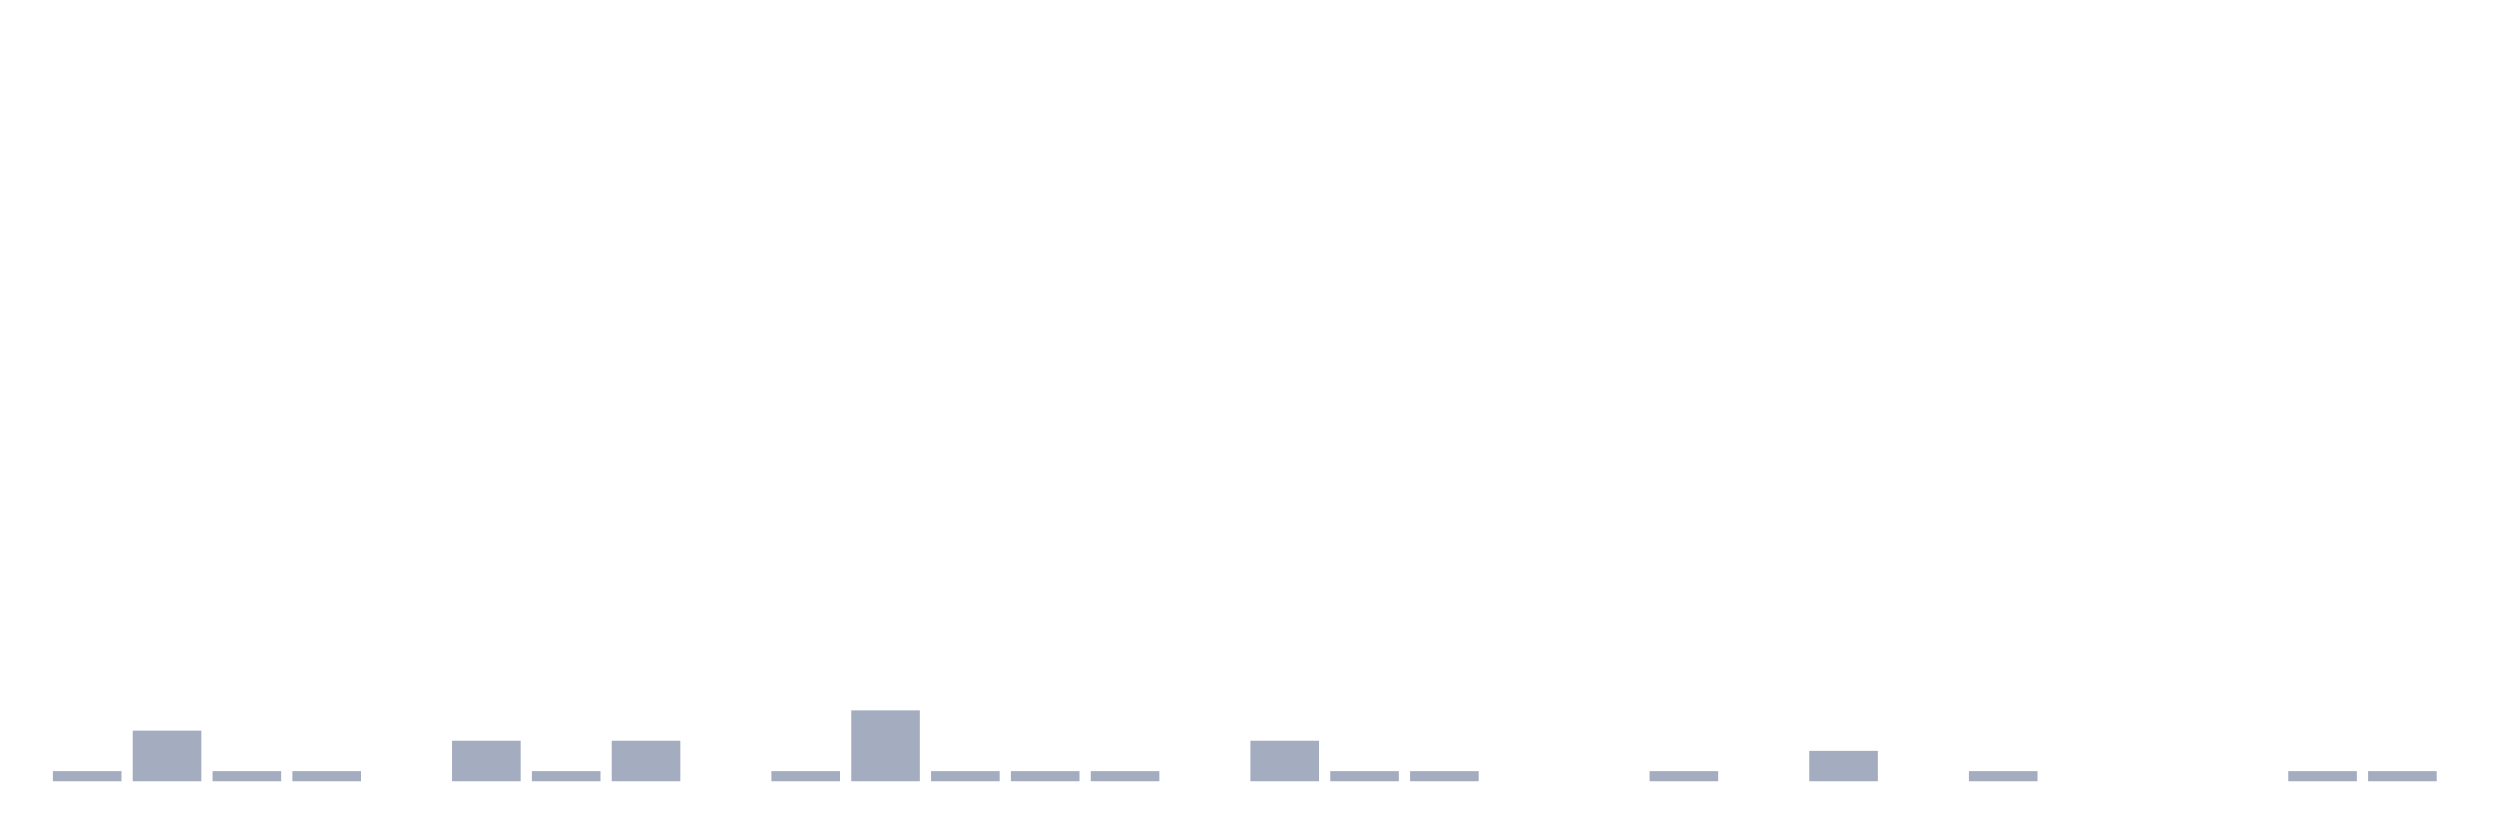
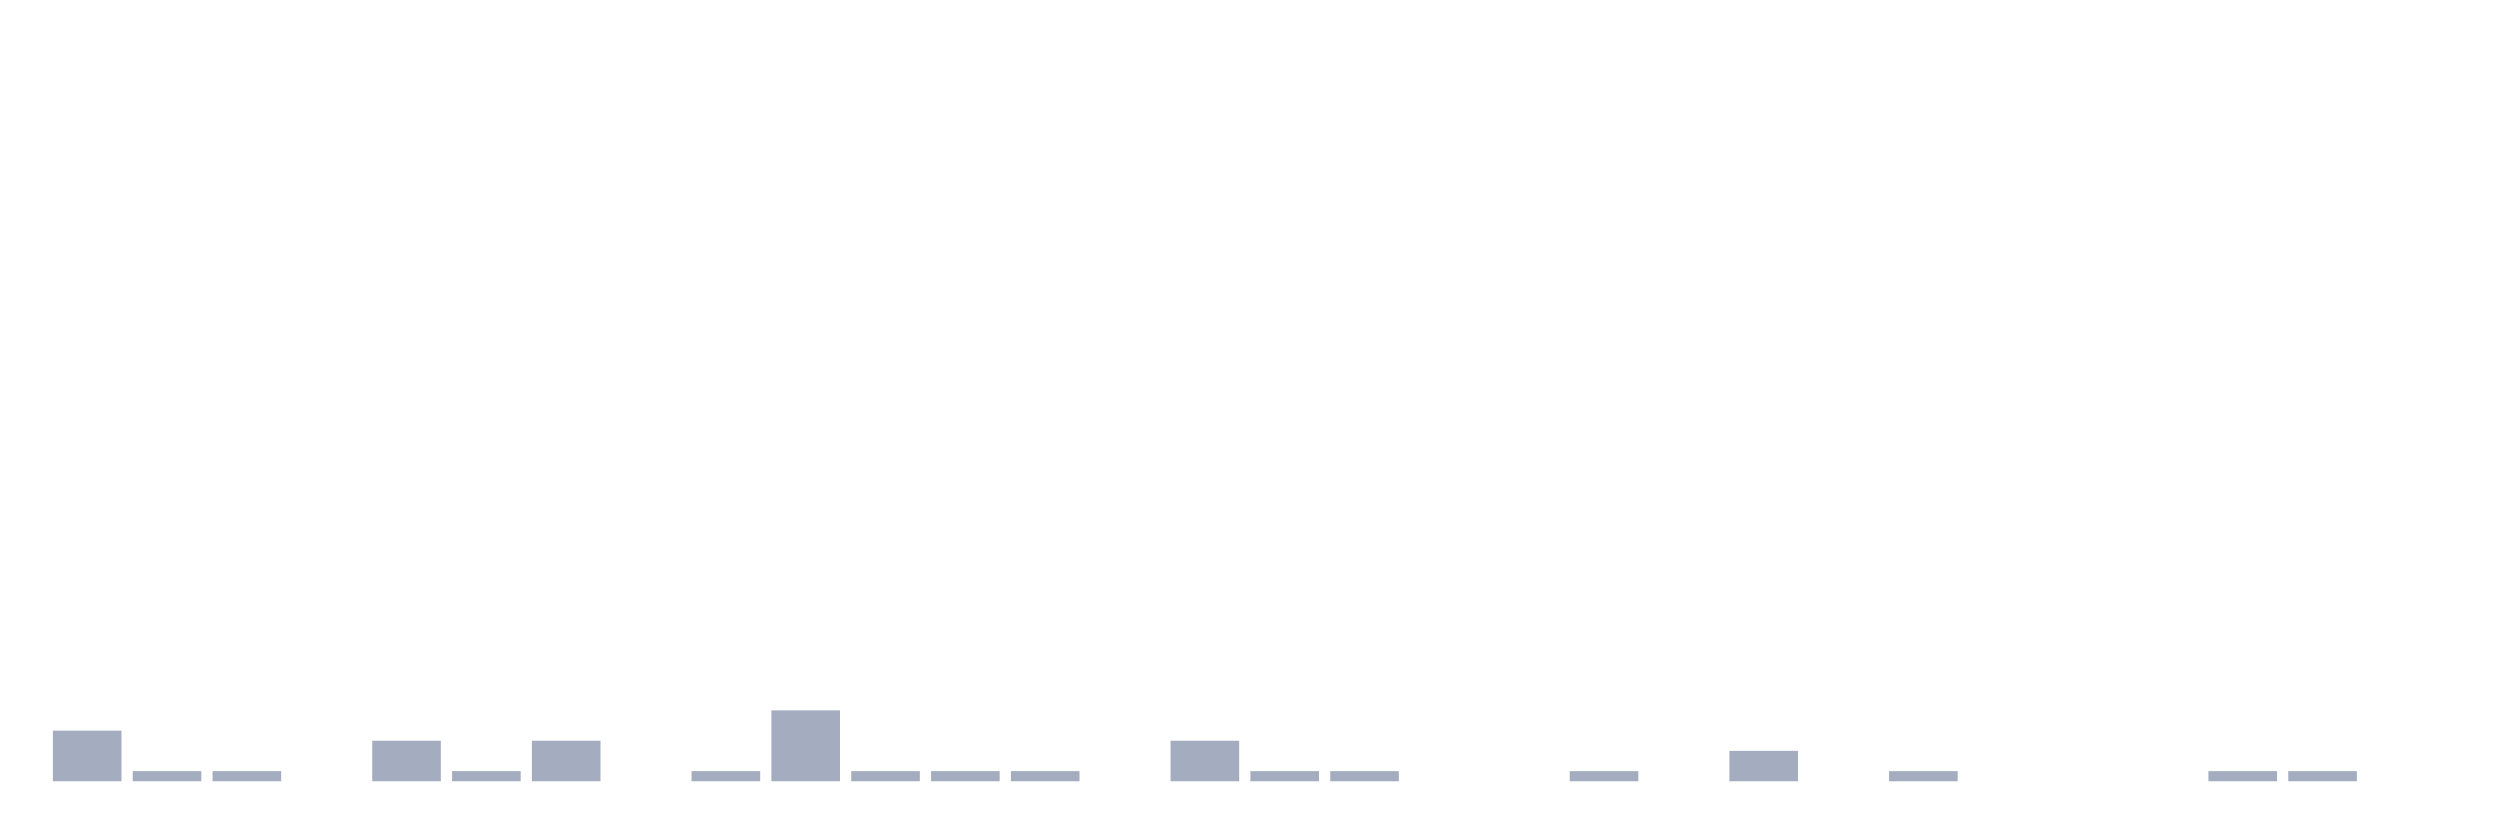
<svg xmlns="http://www.w3.org/2000/svg" viewBox="0 0 480 160">
  <g transform="translate(10,10)">
-     <rect class="bar" x="0.153" width="13.175" y="138.056" height="1.944" fill="rgb(164,173,192)" />
-     <rect class="bar" x="15.482" width="13.175" y="130.278" height="9.722" fill="rgb(164,173,192)" />
+     <rect class="bar" x="0.153" width="13.175" y="130.278" height="9.722" fill="rgb(164,173,192)" />
+     <rect class="bar" x="15.482" width="13.175" y="138.056" height="1.944" fill="rgb(164,173,192)" />
    <rect class="bar" x="30.81" width="13.175" y="138.056" height="1.944" fill="rgb(164,173,192)" />
-     <rect class="bar" x="46.138" width="13.175" y="138.056" height="1.944" fill="rgb(164,173,192)" />
-     <rect class="bar" x="61.466" width="13.175" y="140" height="0" fill="rgb(164,173,192)" />
-     <rect class="bar" x="76.794" width="13.175" y="132.222" height="7.778" fill="rgb(164,173,192)" />
-     <rect class="bar" x="92.123" width="13.175" y="138.056" height="1.944" fill="rgb(164,173,192)" />
-     <rect class="bar" x="107.451" width="13.175" y="132.222" height="7.778" fill="rgb(164,173,192)" />
-     <rect class="bar" x="122.779" width="13.175" y="140" height="0" fill="rgb(164,173,192)" />
-     <rect class="bar" x="138.107" width="13.175" y="138.056" height="1.944" fill="rgb(164,173,192)" />
-     <rect class="bar" x="153.436" width="13.175" y="126.389" height="13.611" fill="rgb(164,173,192)" />
+     <rect class="bar" x="46.138" width="13.175" y="140" height="0" fill="rgb(164,173,192)" />
+     <rect class="bar" x="61.466" width="13.175" y="132.222" height="7.778" fill="rgb(164,173,192)" />
+     <rect class="bar" x="76.794" width="13.175" y="138.056" height="1.944" fill="rgb(164,173,192)" />
+     <rect class="bar" x="92.123" width="13.175" y="132.222" height="7.778" fill="rgb(164,173,192)" />
+     <rect class="bar" x="107.451" width="13.175" y="140" height="0" fill="rgb(164,173,192)" />
+     <rect class="bar" x="122.779" width="13.175" y="138.056" height="1.944" fill="rgb(164,173,192)" />
+     <rect class="bar" x="138.107" width="13.175" y="126.389" height="13.611" fill="rgb(164,173,192)" />
+     <rect class="bar" x="153.436" width="13.175" y="138.056" height="1.944" fill="rgb(164,173,192)" />
    <rect class="bar" x="168.764" width="13.175" y="138.056" height="1.944" fill="rgb(164,173,192)" />
    <rect class="bar" x="184.092" width="13.175" y="138.056" height="1.944" fill="rgb(164,173,192)" />
-     <rect class="bar" x="199.42" width="13.175" y="138.056" height="1.944" fill="rgb(164,173,192)" />
-     <rect class="bar" x="214.748" width="13.175" y="140" height="0" fill="rgb(164,173,192)" />
-     <rect class="bar" x="230.077" width="13.175" y="132.222" height="7.778" fill="rgb(164,173,192)" />
+     <rect class="bar" x="199.42" width="13.175" y="140" height="0" fill="rgb(164,173,192)" />
+     <rect class="bar" x="214.748" width="13.175" y="132.222" height="7.778" fill="rgb(164,173,192)" />
+     <rect class="bar" x="230.077" width="13.175" y="138.056" height="1.944" fill="rgb(164,173,192)" />
    <rect class="bar" x="245.405" width="13.175" y="138.056" height="1.944" fill="rgb(164,173,192)" />
-     <rect class="bar" x="260.733" width="13.175" y="138.056" height="1.944" fill="rgb(164,173,192)" />
+     <rect class="bar" x="260.733" width="13.175" y="140" height="0" fill="rgb(164,173,192)" />
    <rect class="bar" x="276.061" width="13.175" y="140" height="0" fill="rgb(164,173,192)" />
-     <rect class="bar" x="291.39" width="13.175" y="140" height="0" fill="rgb(164,173,192)" />
-     <rect class="bar" x="306.718" width="13.175" y="138.056" height="1.944" fill="rgb(164,173,192)" />
-     <rect class="bar" x="322.046" width="13.175" y="140" height="0" fill="rgb(164,173,192)" />
-     <rect class="bar" x="337.374" width="13.175" y="134.167" height="5.833" fill="rgb(164,173,192)" />
-     <rect class="bar" x="352.702" width="13.175" y="140" height="0" fill="rgb(164,173,192)" />
-     <rect class="bar" x="368.031" width="13.175" y="138.056" height="1.944" fill="rgb(164,173,192)" />
+     <rect class="bar" x="291.39" width="13.175" y="138.056" height="1.944" fill="rgb(164,173,192)" />
+     <rect class="bar" x="306.718" width="13.175" y="140" height="0" fill="rgb(164,173,192)" />
+     <rect class="bar" x="322.046" width="13.175" y="134.167" height="5.833" fill="rgb(164,173,192)" />
+     <rect class="bar" x="337.374" width="13.175" y="140" height="0" fill="rgb(164,173,192)" />
+     <rect class="bar" x="352.702" width="13.175" y="138.056" height="1.944" fill="rgb(164,173,192)" />
+     <rect class="bar" x="368.031" width="13.175" y="140" height="0" fill="rgb(164,173,192)" />
    <rect class="bar" x="383.359" width="13.175" y="140" height="0" fill="rgb(164,173,192)" />
    <rect class="bar" x="398.687" width="13.175" y="140" height="0" fill="rgb(164,173,192)" />
-     <rect class="bar" x="414.015" width="13.175" y="140" height="0" fill="rgb(164,173,192)" />
+     <rect class="bar" x="414.015" width="13.175" y="138.056" height="1.944" fill="rgb(164,173,192)" />
    <rect class="bar" x="429.344" width="13.175" y="138.056" height="1.944" fill="rgb(164,173,192)" />
-     <rect class="bar" x="444.672" width="13.175" y="138.056" height="1.944" fill="rgb(164,173,192)" />
+     <rect class="bar" x="444.672" width="13.175" y="140" height="0" fill="rgb(164,173,192)" />
  </g>
</svg>
